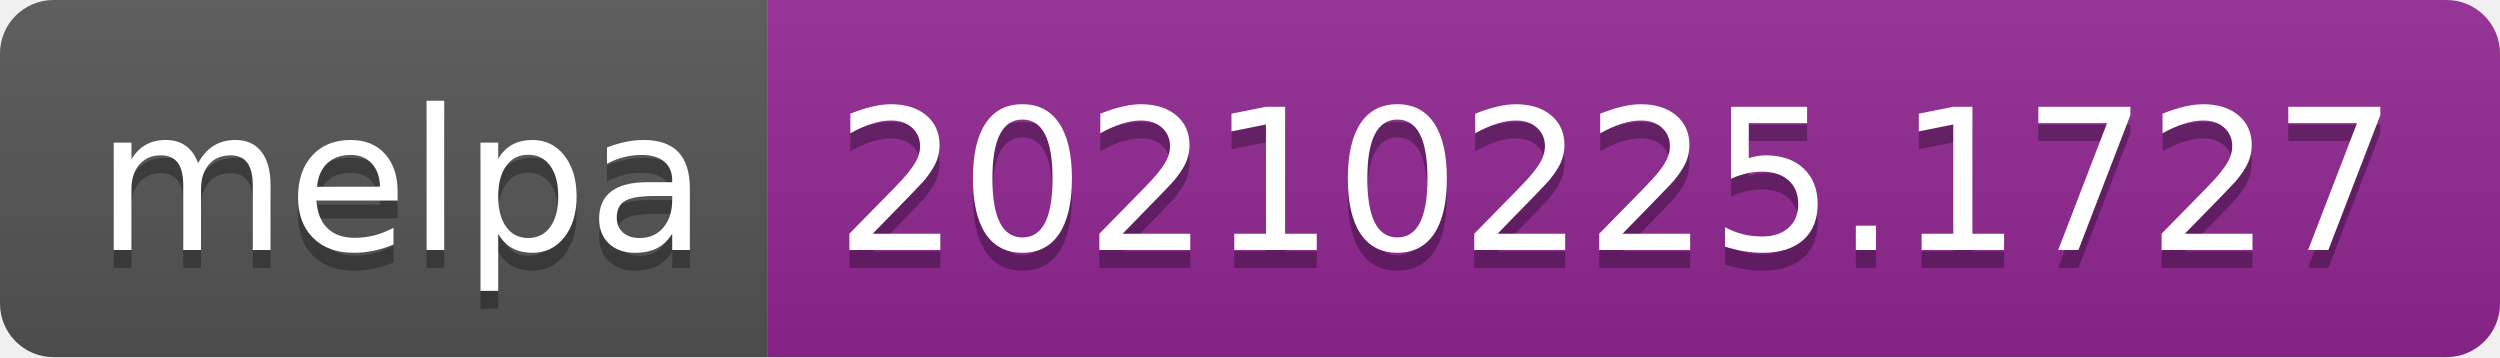
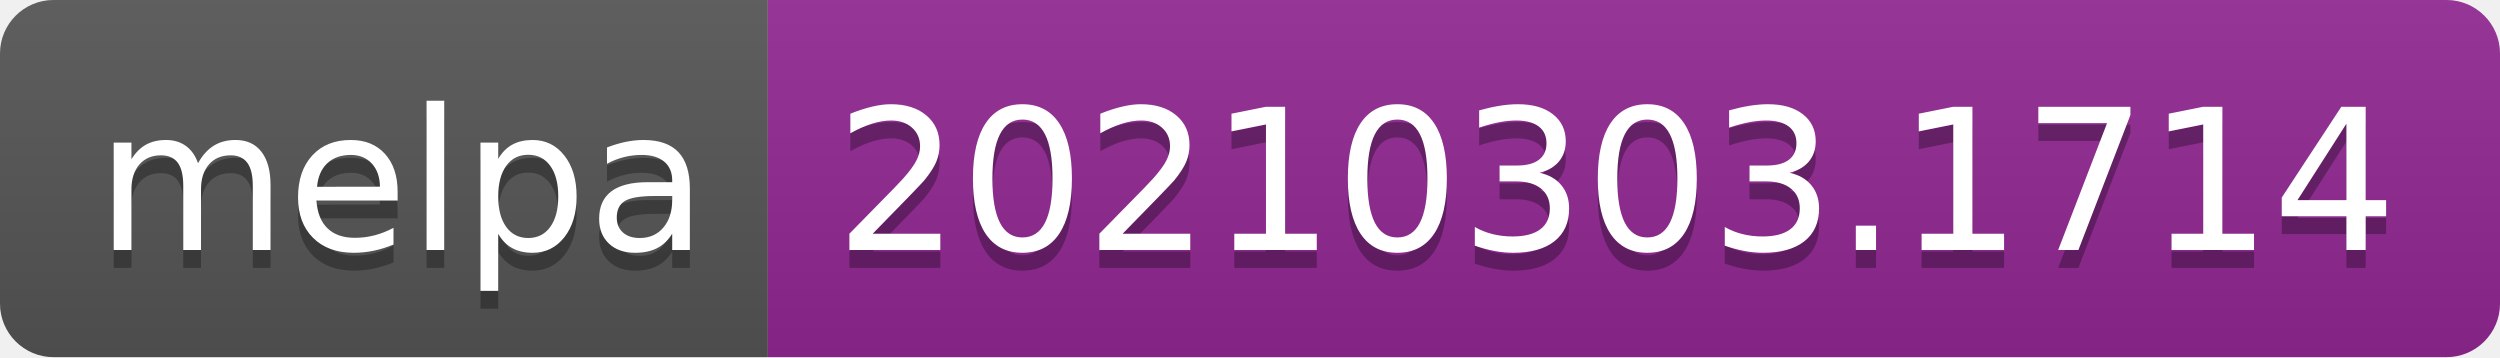
- <svg xmlns="http://www.w3.org/2000/svg" width="140" height="20" role="img" aria-label="melpa: 20210225.1727">
+ <svg xmlns="http://www.w3.org/2000/svg" width="140" height="20" role="img" aria-label="melpa: 20210303.1714">
  <linearGradient id="s" x2="0" y2="100%">
    <stop offset="0" stop-color="#bbb" stop-opacity=".1" />
    <stop offset="1" stop-opacity=".1" />
  </linearGradient>
  <clipPath id="r">
    <rect width="140" height="20" rx="3" fill="#fff" />
  </clipPath>
  <g clip-path="url(#r)">
    <rect width="43" height="20" fill="#555" />
    <rect x="43" width="97" height="20" fill="#922793" />
    <rect width="140" height="20" fill="url(#s)" />
  </g>
  <g fill="#fff" text-anchor="middle" font-family="Verdana,Geneva,DejaVu Sans,sans-serif" text-rendering="geometricPrecision" font-size="110">
    <text aria-hidden="true" x="225" y="150" fill="#010101" fill-opacity=".3" transform="scale(.1)" textLength="330">melpa</text>
    <text x="225" y="140" transform="scale(.1)" fill="#fff" textLength="330">melpa</text>
-     <text aria-hidden="true" x="905" y="150" fill="#010101" fill-opacity=".3" transform="scale(.1)" textLength="870">20210225.1727</text>
-     <text x="905" y="140" transform="scale(.1)" fill="#fff" textLength="870">20210225.1727</text>
+     <text aria-hidden="true" x="905" y="150" fill="#010101" fill-opacity=".3" transform="scale(.1)" textLength="870">20210303.1714</text>
+     <text x="905" y="140" transform="scale(.1)" fill="#fff" textLength="870">20210303.1714</text>
  </g>
</svg>
